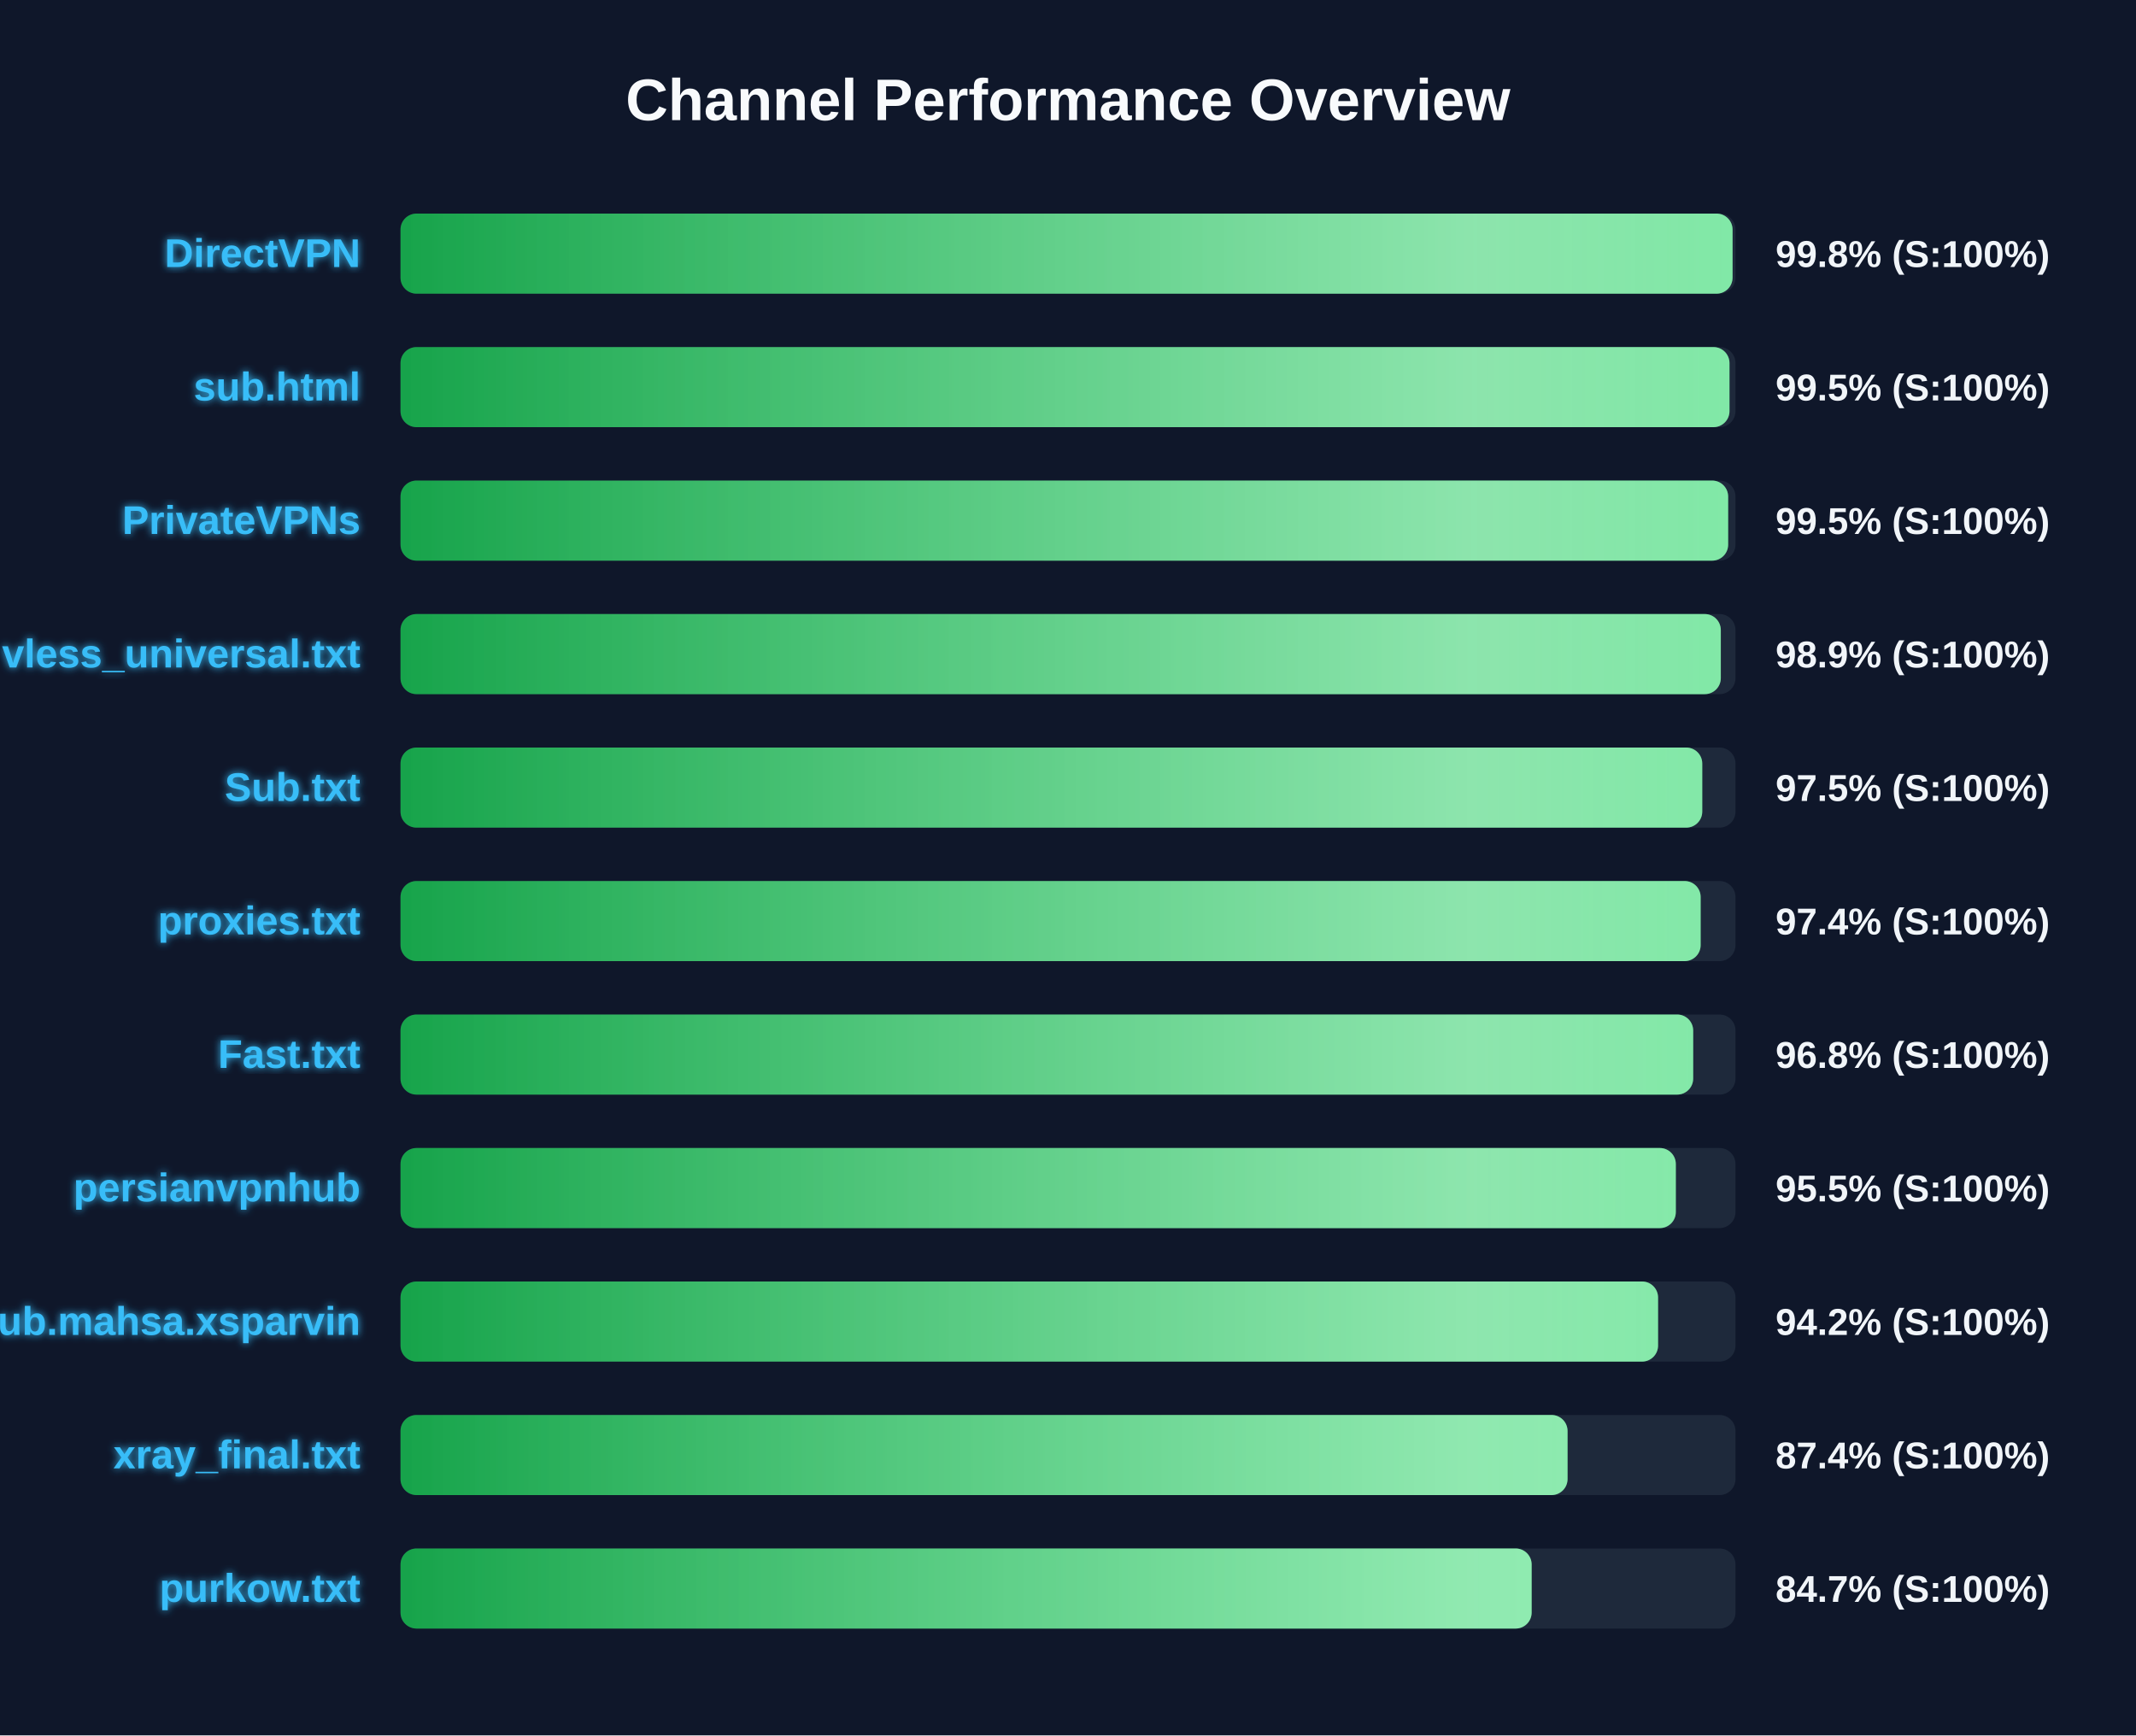
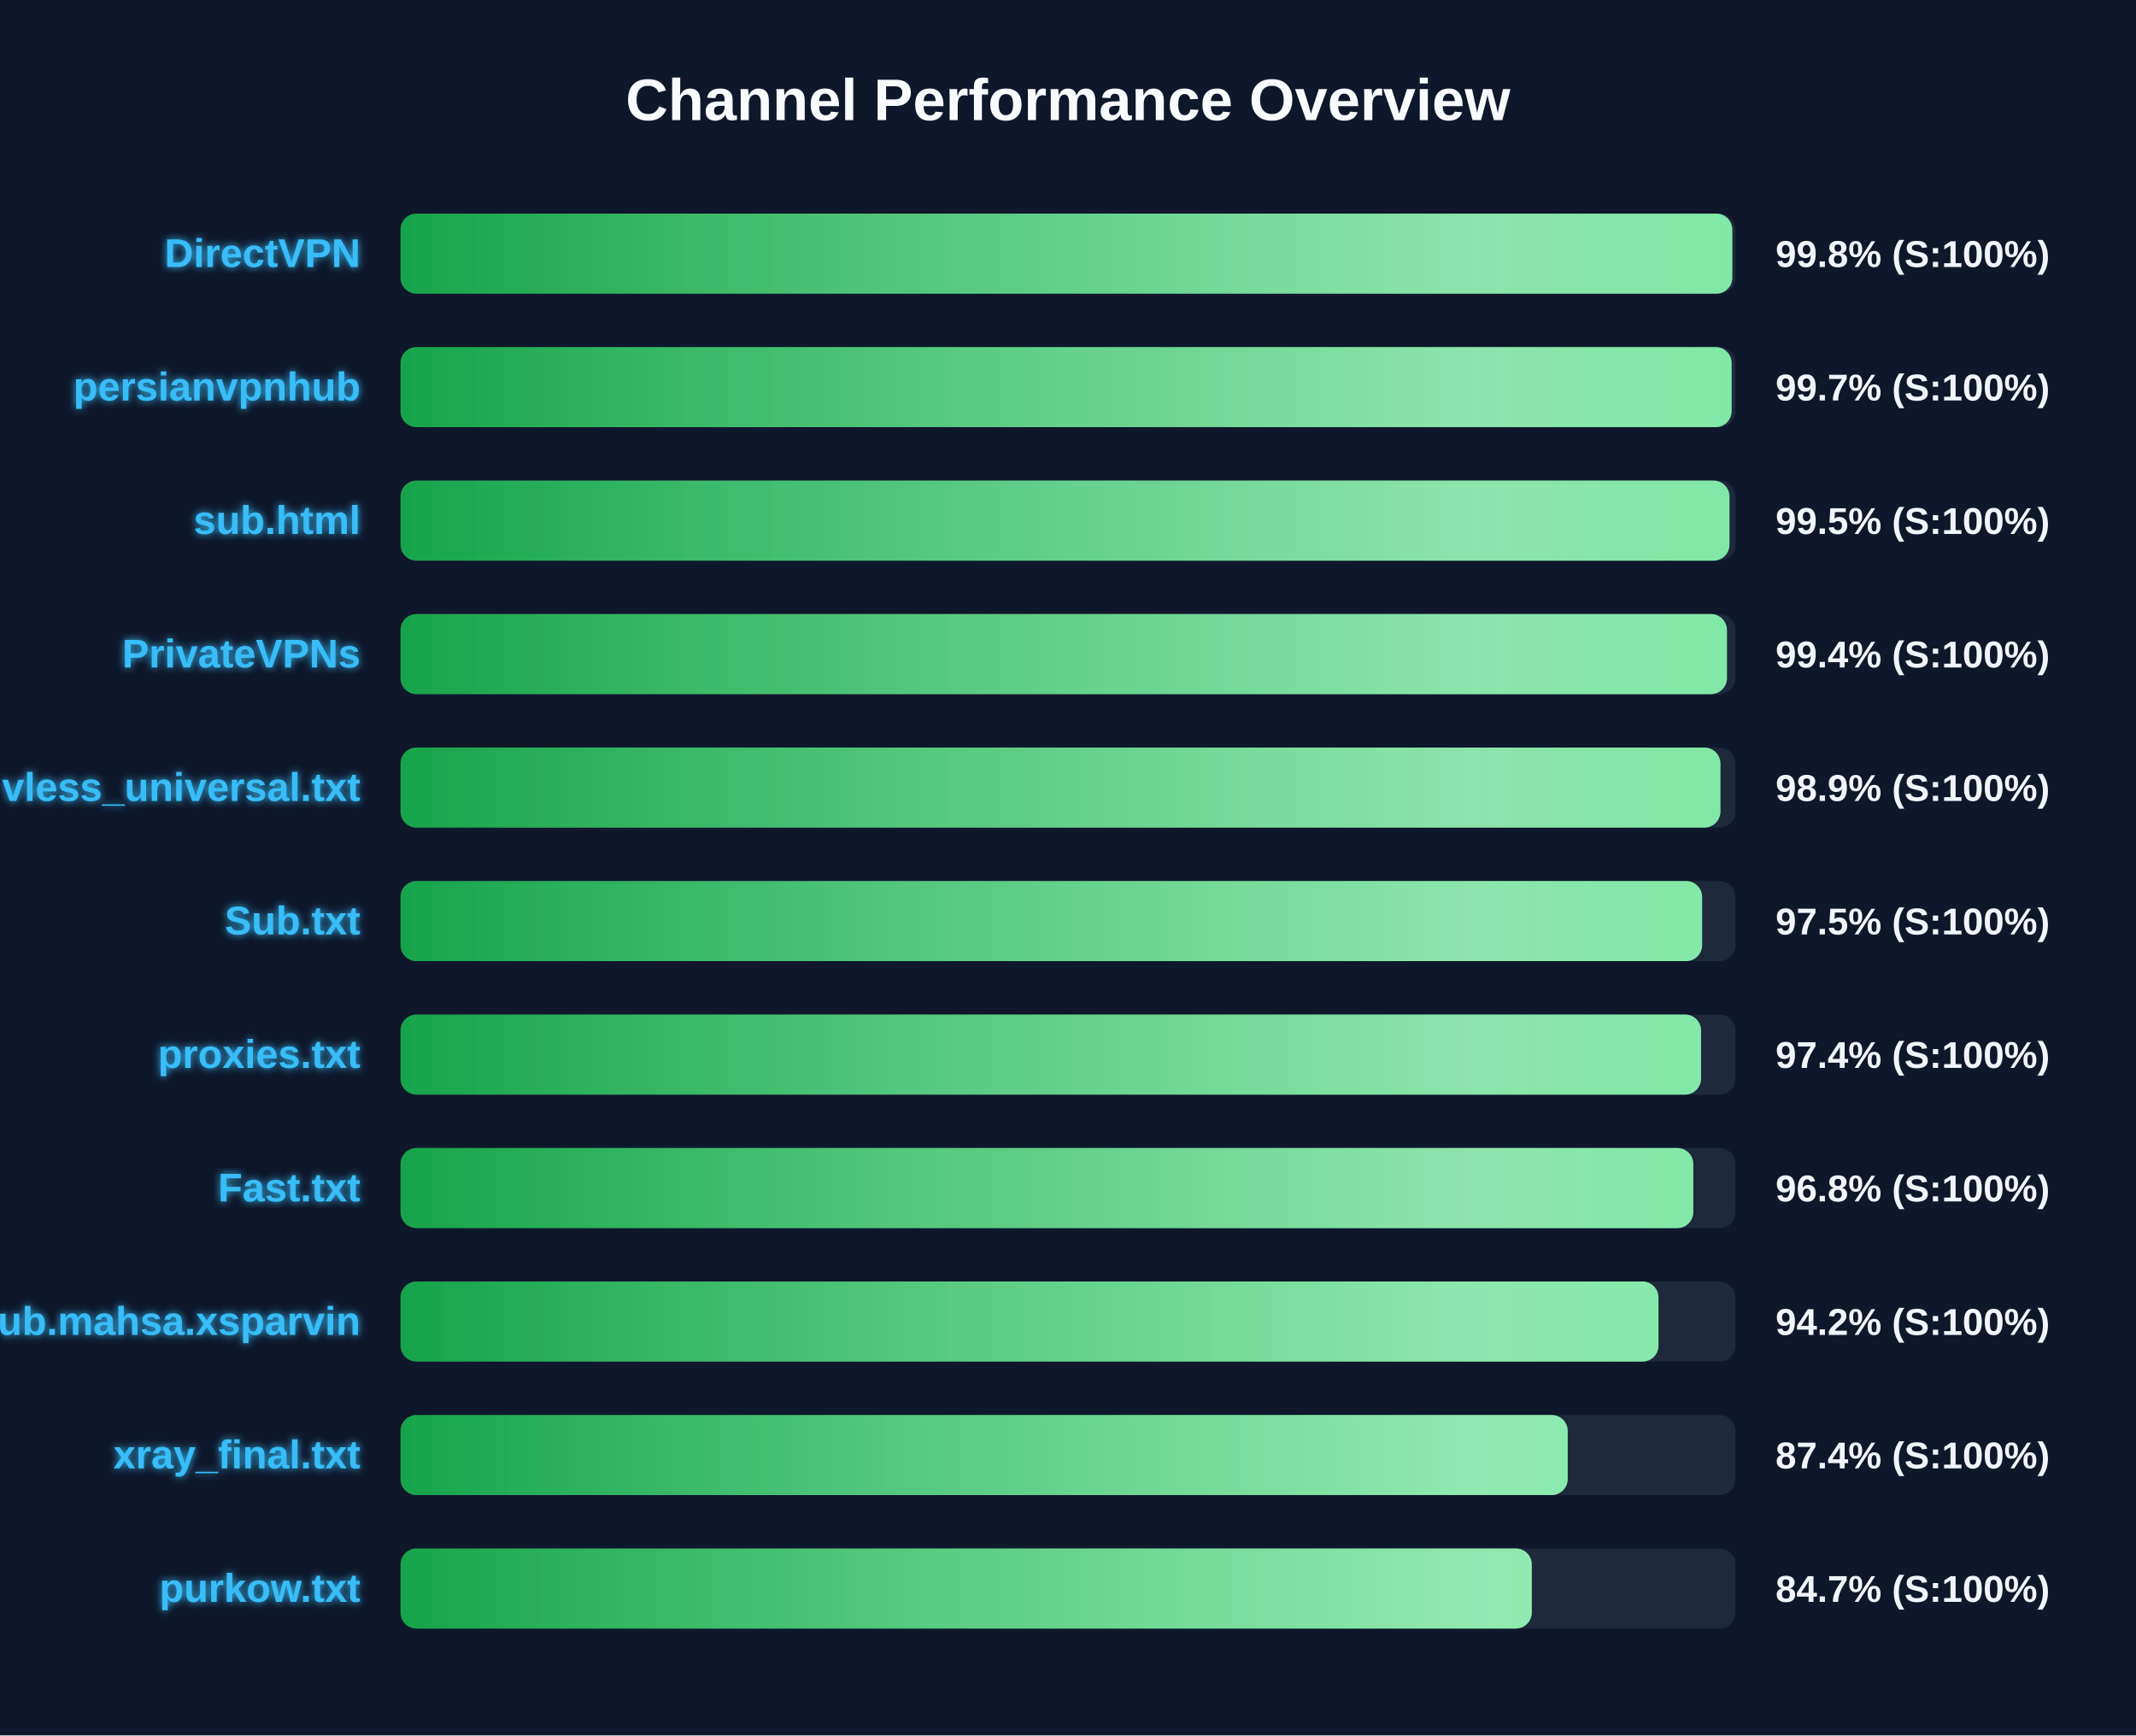
<svg xmlns="http://www.w3.org/2000/svg" width="800" height="650" version="1.1">
  <defs>
    <linearGradient id="grad-green" x1="0%" y1="0%" x2="100%" y2="0%">
      <stop offset="0%" stop-color="#16a34a" />
      <stop offset="100%" stop-color="#4ade80" />
    </linearGradient>
    <linearGradient id="grad-yellow" x1="0%" y1="0%" x2="100%" y2="0%">
      <stop offset="0%" stop-color="#ca8a04" />
      <stop offset="100%" stop-color="#fde047" />
    </linearGradient>
    <linearGradient id="grad-red" x1="0%" y1="0%" x2="100%" y2="0%">
      <stop offset="0%" stop-color="#dc2626" />
      <stop offset="100%" stop-color="#f87171" />
    </linearGradient>
    <linearGradient id="shimmer" x1="0%" y1="0%" x2="100%" y2="0%">
      <stop offset="0%" stop-color="rgba(255,255,255,0)" />
      <stop offset="50%" stop-color="rgba(255,255,255,0.4)" />
      <stop offset="100%" stop-color="rgba(255,255,255,0)" />
    </linearGradient>
    <filter id="glow" x="-20%" y="-20%" width="140%" height="140%">
      <feGaussianBlur stdDeviation="1.5" result="blur" />
      <feComposite in="SourceGraphic" in2="blur" operator="over" />
    </filter>
  </defs>
  <style>
        .bg-rect { fill: #0f172a; }
        .title { font: bold 22px 'Segoe UI', Arial, sans-serif; fill: #f8fafc; }
        .row { font: bold 15px 'Segoe UI', Arial, sans-serif; fill: #38bdf8; filter: url(#glow); }
        .score { font: bold 14px 'Segoe UI', Arial, sans-serif; fill: #f1f5f9; }
        @keyframes shimmer-anim {
            0% { transform: translateX(-100%); }
            100% { transform: translateX(200%); }
        }
        .shimmer-rect {
            animation: shimmer-anim 2.5s infinite linear;
        }
    </style>
  <rect width="100%" height="100%" class="bg-rect" />
  <text x="400" y="45" text-anchor="middle" class="title">Channel Performance Overview</text>
  <rect x="150" y="80" width="500" height="30" fill="#1e293b" rx="6" />
  <clipPath id="clip-0">
-     <rect x="150" y="80" width="498.9" height="30" rx="6" />
+     <rect x="150" y="80" width="498.8" height="30" rx="6" />
  </clipPath>
-   <rect x="150" y="80" width="498.9" height="30" fill="url(#grad-green)" rx="6" />
+   <rect x="150" y="80" width="498.8" height="30" fill="url(#grad-green)" rx="6" />
  <g clip-path="url(#clip-0)">
    <rect x="150" y="80" width="100%" height="30" fill="url(#shimmer)" class="shimmer-rect" />
  </g>
  <text x="135" y="100" text-anchor="end" class="row">DirectVPN</text>
  <text x="665" y="100" text-anchor="start" class="score">99.8% (S:100%)</text>
  <rect x="150" y="130" width="500" height="30" fill="#1e293b" rx="6" />
  <clipPath id="clip-1">
-     <rect x="150" y="130" width="497.75" height="30" rx="6" />
+     <rect x="150" y="130" width="498.55" height="30" rx="6" />
  </clipPath>
-   <rect x="150" y="130" width="497.75" height="30" fill="url(#grad-green)" rx="6" />
+   <rect x="150" y="130" width="498.55" height="30" fill="url(#grad-green)" rx="6" />
  <g clip-path="url(#clip-1)">
    <rect x="150" y="130" width="100%" height="30" fill="url(#shimmer)" class="shimmer-rect" />
  </g>
-   <text x="135" y="150" text-anchor="end" class="row">sub.html</text>
-   <text x="665" y="150" text-anchor="start" class="score">99.5% (S:100%)</text>
+   <text x="135" y="150" text-anchor="end" class="row">persianvpnhub</text>
+   <text x="665" y="150" text-anchor="start" class="score">99.7% (S:100%)</text>
  <rect x="150" y="180" width="500" height="30" fill="#1e293b" rx="6" />
  <clipPath id="clip-2">
-     <rect x="150" y="180" width="497.25" height="30" rx="6" />
+     <rect x="150" y="180" width="497.75" height="30" rx="6" />
  </clipPath>
-   <rect x="150" y="180" width="497.25" height="30" fill="url(#grad-green)" rx="6" />
+   <rect x="150" y="180" width="497.75" height="30" fill="url(#grad-green)" rx="6" />
  <g clip-path="url(#clip-2)">
    <rect x="150" y="180" width="100%" height="30" fill="url(#shimmer)" class="shimmer-rect" />
  </g>
-   <text x="135" y="200" text-anchor="end" class="row">PrivateVPNs</text>
+   <text x="135" y="200" text-anchor="end" class="row">sub.html</text>
  <text x="665" y="200" text-anchor="start" class="score">99.5% (S:100%)</text>
  <rect x="150" y="230" width="500" height="30" fill="#1e293b" rx="6" />
  <clipPath id="clip-3">
-     <rect x="150" y="230" width="494.5" height="30" rx="6" />
+     <rect x="150" y="230" width="496.8" height="30" rx="6" />
  </clipPath>
-   <rect x="150" y="230" width="494.5" height="30" fill="url(#grad-green)" rx="6" />
+   <rect x="150" y="230" width="496.8" height="30" fill="url(#grad-green)" rx="6" />
  <g clip-path="url(#clip-3)">
    <rect x="150" y="230" width="100%" height="30" fill="url(#shimmer)" class="shimmer-rect" />
  </g>
-   <text x="135" y="250" text-anchor="end" class="row">vless_universal.txt</text>
-   <text x="665" y="250" text-anchor="start" class="score">98.9% (S:100%)</text>
+   <text x="135" y="250" text-anchor="end" class="row">PrivateVPNs</text>
+   <text x="665" y="250" text-anchor="start" class="score">99.4% (S:100%)</text>
  <rect x="150" y="280" width="500" height="30" fill="#1e293b" rx="6" />
  <clipPath id="clip-4">
-     <rect x="150" y="280" width="487.55" height="30" rx="6" />
+     <rect x="150" y="280" width="494.35" height="30" rx="6" />
  </clipPath>
-   <rect x="150" y="280" width="487.55" height="30" fill="url(#grad-green)" rx="6" />
+   <rect x="150" y="280" width="494.35" height="30" fill="url(#grad-green)" rx="6" />
  <g clip-path="url(#clip-4)">
    <rect x="150" y="280" width="100%" height="30" fill="url(#shimmer)" class="shimmer-rect" />
  </g>
-   <text x="135" y="300" text-anchor="end" class="row">Sub.txt</text>
-   <text x="665" y="300" text-anchor="start" class="score">97.5% (S:100%)</text>
+   <text x="135" y="300" text-anchor="end" class="row">vless_universal.txt</text>
+   <text x="665" y="300" text-anchor="start" class="score">98.9% (S:100%)</text>
  <rect x="150" y="330" width="500" height="30" fill="#1e293b" rx="6" />
  <clipPath id="clip-5">
-     <rect x="150" y="330" width="486.95" height="30" rx="6" />
+     <rect x="150" y="330" width="487.5" height="30" rx="6" />
  </clipPath>
-   <rect x="150" y="330" width="486.95" height="30" fill="url(#grad-green)" rx="6" />
+   <rect x="150" y="330" width="487.5" height="30" fill="url(#grad-green)" rx="6" />
  <g clip-path="url(#clip-5)">
    <rect x="150" y="330" width="100%" height="30" fill="url(#shimmer)" class="shimmer-rect" />
  </g>
-   <text x="135" y="350" text-anchor="end" class="row">proxies.txt</text>
-   <text x="665" y="350" text-anchor="start" class="score">97.4% (S:100%)</text>
+   <text x="135" y="350" text-anchor="end" class="row">Sub.txt</text>
+   <text x="665" y="350" text-anchor="start" class="score">97.5% (S:100%)</text>
  <rect x="150" y="380" width="500" height="30" fill="#1e293b" rx="6" />
  <clipPath id="clip-6">
-     <rect x="150" y="380" width="484.15" height="30" rx="6" />
+     <rect x="150" y="380" width="487.1" height="30" rx="6" />
  </clipPath>
-   <rect x="150" y="380" width="484.15" height="30" fill="url(#grad-green)" rx="6" />
+   <rect x="150" y="380" width="487.1" height="30" fill="url(#grad-green)" rx="6" />
  <g clip-path="url(#clip-6)">
    <rect x="150" y="380" width="100%" height="30" fill="url(#shimmer)" class="shimmer-rect" />
  </g>
-   <text x="135" y="400" text-anchor="end" class="row">Fast.txt</text>
-   <text x="665" y="400" text-anchor="start" class="score">96.8% (S:100%)</text>
+   <text x="135" y="400" text-anchor="end" class="row">proxies.txt</text>
+   <text x="665" y="400" text-anchor="start" class="score">97.4% (S:100%)</text>
  <rect x="150" y="430" width="500" height="30" fill="#1e293b" rx="6" />
  <clipPath id="clip-7">
-     <rect x="150" y="430" width="477.65" height="30" rx="6" />
+     <rect x="150" y="430" width="484.2" height="30" rx="6" />
  </clipPath>
-   <rect x="150" y="430" width="477.65" height="30" fill="url(#grad-green)" rx="6" />
+   <rect x="150" y="430" width="484.2" height="30" fill="url(#grad-green)" rx="6" />
  <g clip-path="url(#clip-7)">
    <rect x="150" y="430" width="100%" height="30" fill="url(#shimmer)" class="shimmer-rect" />
  </g>
-   <text x="135" y="450" text-anchor="end" class="row">persianvpnhub</text>
-   <text x="665" y="450" text-anchor="start" class="score">95.5% (S:100%)</text>
+   <text x="135" y="450" text-anchor="end" class="row">Fast.txt</text>
+   <text x="665" y="450" text-anchor="start" class="score">96.8% (S:100%)</text>
  <rect x="150" y="480" width="500" height="30" fill="#1e293b" rx="6" />
  <clipPath id="clip-8">
-     <rect x="150" y="480" width="471.0" height="30" rx="6" />
+     <rect x="150" y="480" width="471.15" height="30" rx="6" />
  </clipPath>
-   <rect x="150" y="480" width="471.0" height="30" fill="url(#grad-green)" rx="6" />
+   <rect x="150" y="480" width="471.15" height="30" fill="url(#grad-green)" rx="6" />
  <g clip-path="url(#clip-8)">
    <rect x="150" y="480" width="100%" height="30" fill="url(#shimmer)" class="shimmer-rect" />
  </g>
  <text x="135" y="500" text-anchor="end" class="row">Sub.mahsa.xsparvin</text>
  <text x="665" y="500" text-anchor="start" class="score">94.2% (S:100%)</text>
  <rect x="150" y="530" width="500" height="30" fill="#1e293b" rx="6" />
  <clipPath id="clip-9">
-     <rect x="150" y="530" width="437.1" height="30" rx="6" />
+     <rect x="150" y="530" width="437.15" height="30" rx="6" />
  </clipPath>
-   <rect x="150" y="530" width="437.1" height="30" fill="url(#grad-green)" rx="6" />
+   <rect x="150" y="530" width="437.15" height="30" fill="url(#grad-green)" rx="6" />
  <g clip-path="url(#clip-9)">
    <rect x="150" y="530" width="100%" height="30" fill="url(#shimmer)" class="shimmer-rect" />
  </g>
  <text x="135" y="550" text-anchor="end" class="row">xray_final.txt</text>
  <text x="665" y="550" text-anchor="start" class="score">87.4% (S:100%)</text>
  <rect x="150" y="580" width="500" height="30" fill="#1e293b" rx="6" />
  <clipPath id="clip-10">
-     <rect x="150" y="580" width="423.65" height="30" rx="6" />
+     <rect x="150" y="580" width="423.7" height="30" rx="6" />
  </clipPath>
-   <rect x="150" y="580" width="423.65" height="30" fill="url(#grad-green)" rx="6" />
+   <rect x="150" y="580" width="423.7" height="30" fill="url(#grad-green)" rx="6" />
  <g clip-path="url(#clip-10)">
    <rect x="150" y="580" width="100%" height="30" fill="url(#shimmer)" class="shimmer-rect" />
  </g>
  <text x="135" y="600" text-anchor="end" class="row">purkow.txt</text>
  <text x="665" y="600" text-anchor="start" class="score">84.7% (S:100%)</text>
</svg>
